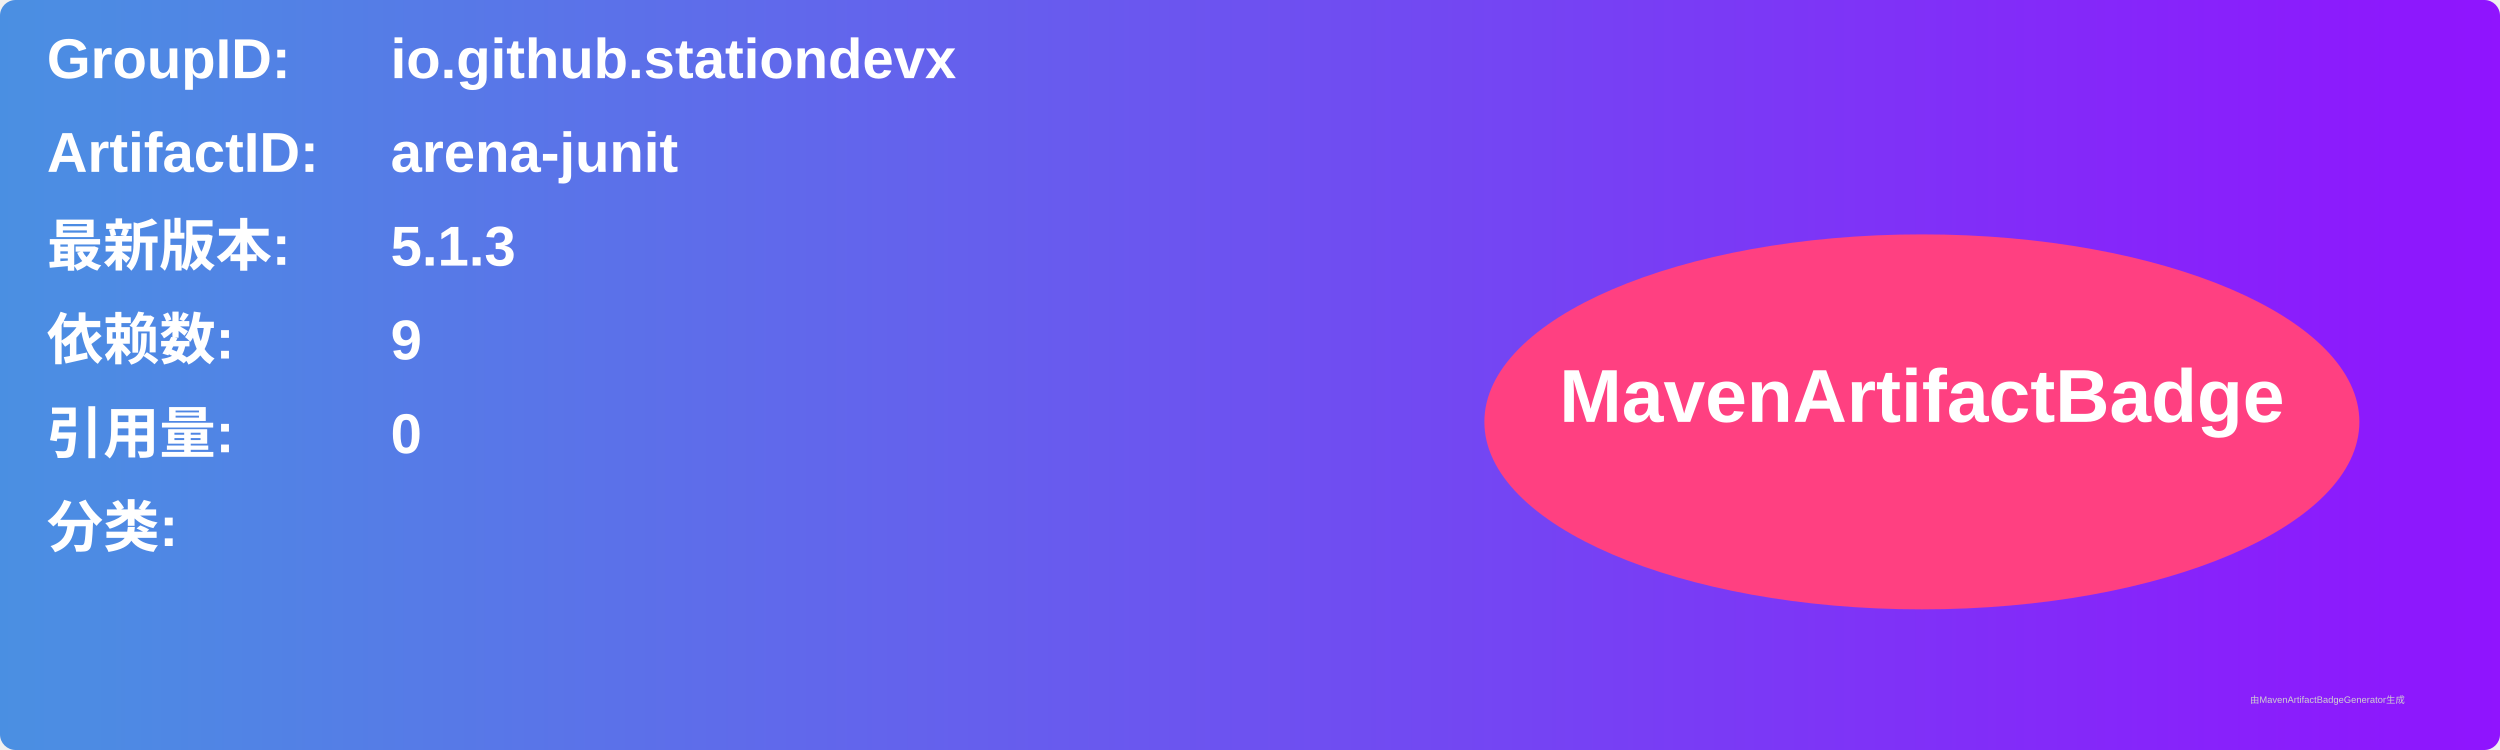
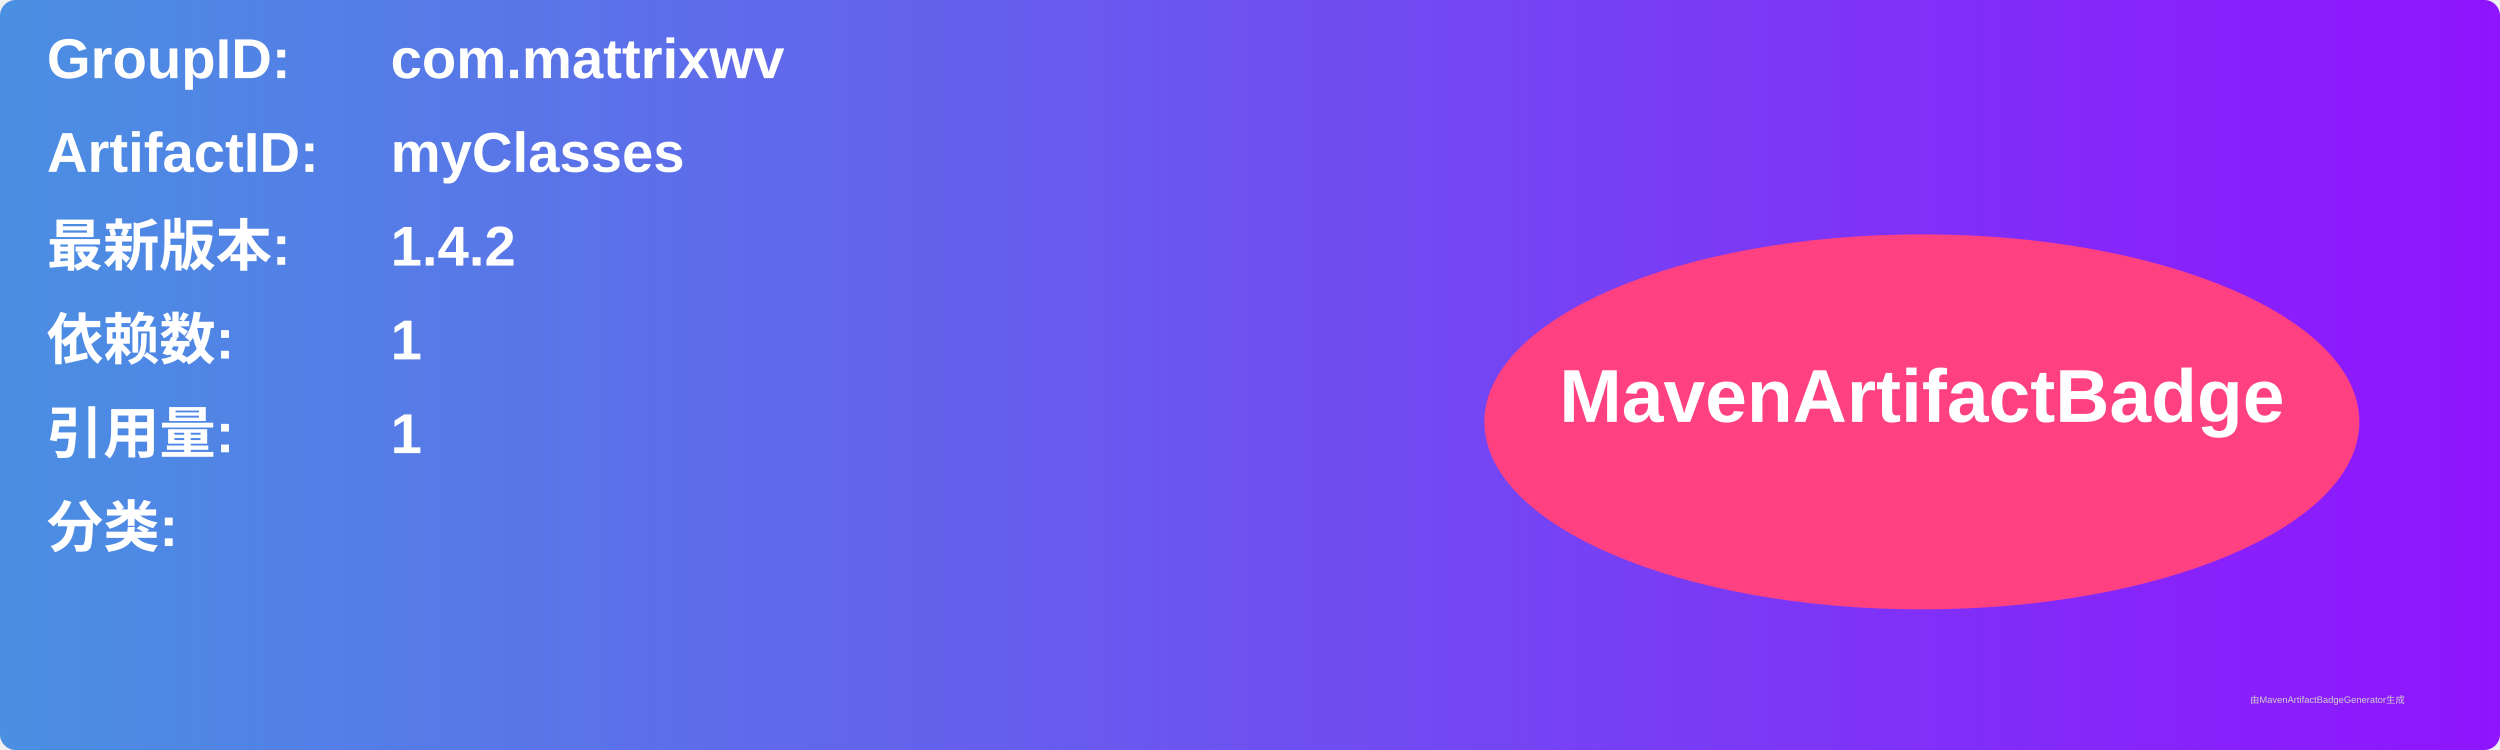
<svg xmlns="http://www.w3.org/2000/svg" width="800" height="240" viewBox="0 0 800 240">
  <linearGradient id="grad" x1="0%" y1="0%" x2="100%" y2="0%">
    <stop offset="0%" stop-color="#4a90e2" />
    <stop offset="100%" stop-color="#9013fe" />
  </linearGradient>
  <rect width="100%" height="100%" rx="5" ry="5" fill="url(#grad)" />
  <g transform="translate(15, 15)">
    <text x="0" y="10" font-family="Arial" font-size="18" fill="white" font-weight="bold" width="260">GroupID:</text>
-     <text x="110" y="10" font-family="Arial" font-size="18" fill="white" font-weight="bold" width="460">io.github.stationdevx</text>
+     <text x="110" y="10" font-family="Arial" font-size="18" fill="white" font-weight="bold" width="460">com.mattrixwv</text>
    <text x="0" y="40" font-family="Arial" font-size="18" fill="white" font-weight="bold" width="260">ArtifactID:</text>
-     <text x="110" y="40" font-family="Arial" font-size="18" fill="white" font-weight="bold" width="460">arena-junit</text>
+     <text x="110" y="40" font-family="Arial" font-size="18" fill="white" font-weight="bold" width="460">myClasses</text>
    <text x="0" y="70" font-family="Arial" font-size="18" fill="white" font-weight="bold">最新版本:</text>
    <text x="110" y="70" font-family="Arial" font-size="18" fill="white" font-weight="bold">
-       <tspan font-weight="bold">5.1.3</tspan>
+       <tspan font-weight="bold">1.4.2</tspan>
    </text>
    <text x="0" y="100" font-family="Arial" font-size="18" fill="white" font-weight="bold">依赖数: </text>
    <text x="110" y="100" font-family="Arial" font-size="18" fill="white">
-       <tspan font-weight="bold">9</tspan>
+       <tspan font-weight="bold">1</tspan>
    </text>
    <text x="0" y="130" font-family="Arial" font-size="18" fill="white" font-weight="bold">引用量: </text>
    <text x="110" y="130" font-family="Arial" font-size="18" fill="white">
-       <tspan font-weight="bold">0</tspan>
+       <tspan font-weight="bold">1</tspan>
    </text>
    <text x="0" y="160" font-family="Arial" font-size="18" fill="white" font-weight="bold">分类:</text>
    <text x="10" y="190" font-family="Arial" font-size="10" fill="white">
      <tspan font-weight="bold" />
    </text>
    <ellipse cx="600" cy="120" rx="140" ry="60" fill="#ff4081" />
    <text x="600" y="120" text-anchor="middle" font-family="Arial" font-size="24" fill="white" font-weight="bold">MavenArtifactBadge</text>
  </g>
  <text x="720" y="225" font-family="Arial" font-size="3" fill="#d0d0d0">由MavenArtifactBadgeGenerator生成</text>
</svg>
